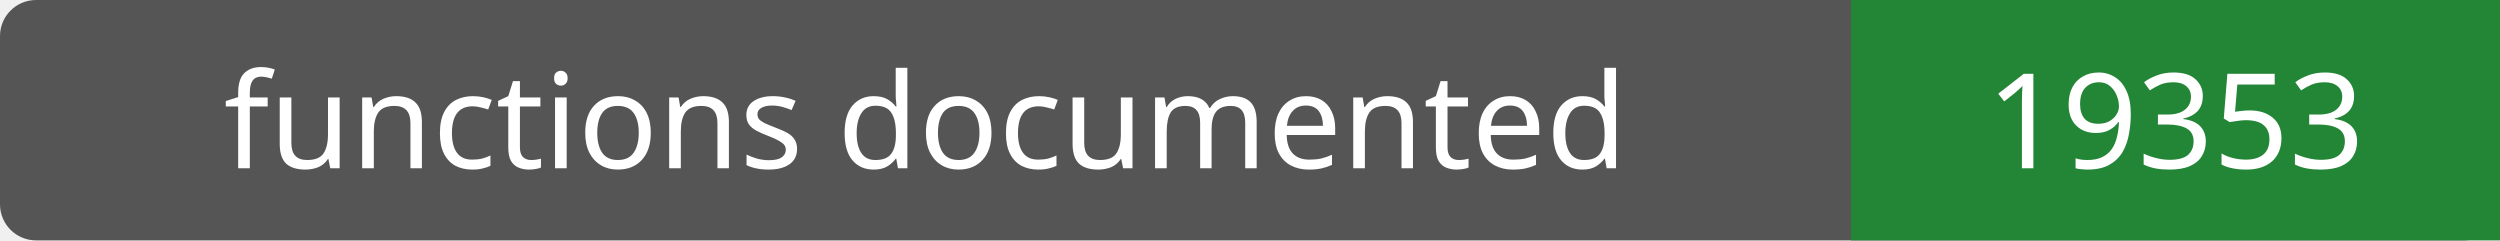
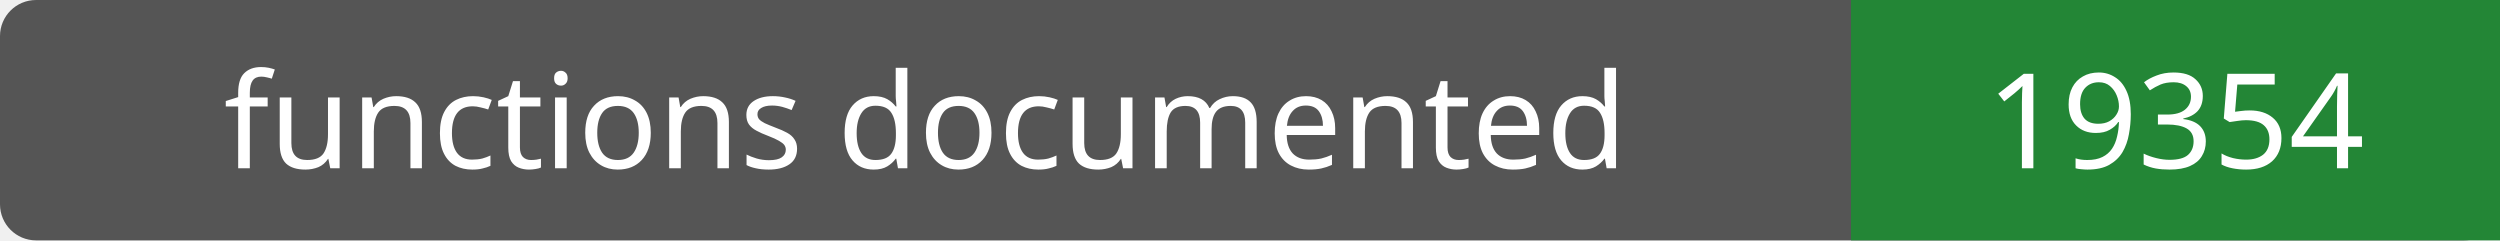
- <svg xmlns="http://www.w3.org/2000/svg" width="208" height="20" role="img" aria-label="functions documented: 19353">
+ <svg xmlns="http://www.w3.org/2000/svg" width="208" height="20" role="img" aria-label="functions documented: 19354">
  <rect width="208" height="20" rx="3" fill="#555" />
  <path fill="#238636" d="M154 0h54v20H154z" />
  <g fill="#fff" text-anchor="middle" font-family="Verdana,sans-serif" font-size="11">
    <text x="77.0" y="14">functions documented</text>
-     <text x="181.0" y="14">19353</text>
+     <text x="181.0" y="14">19354</text>
  </g>
</svg>
